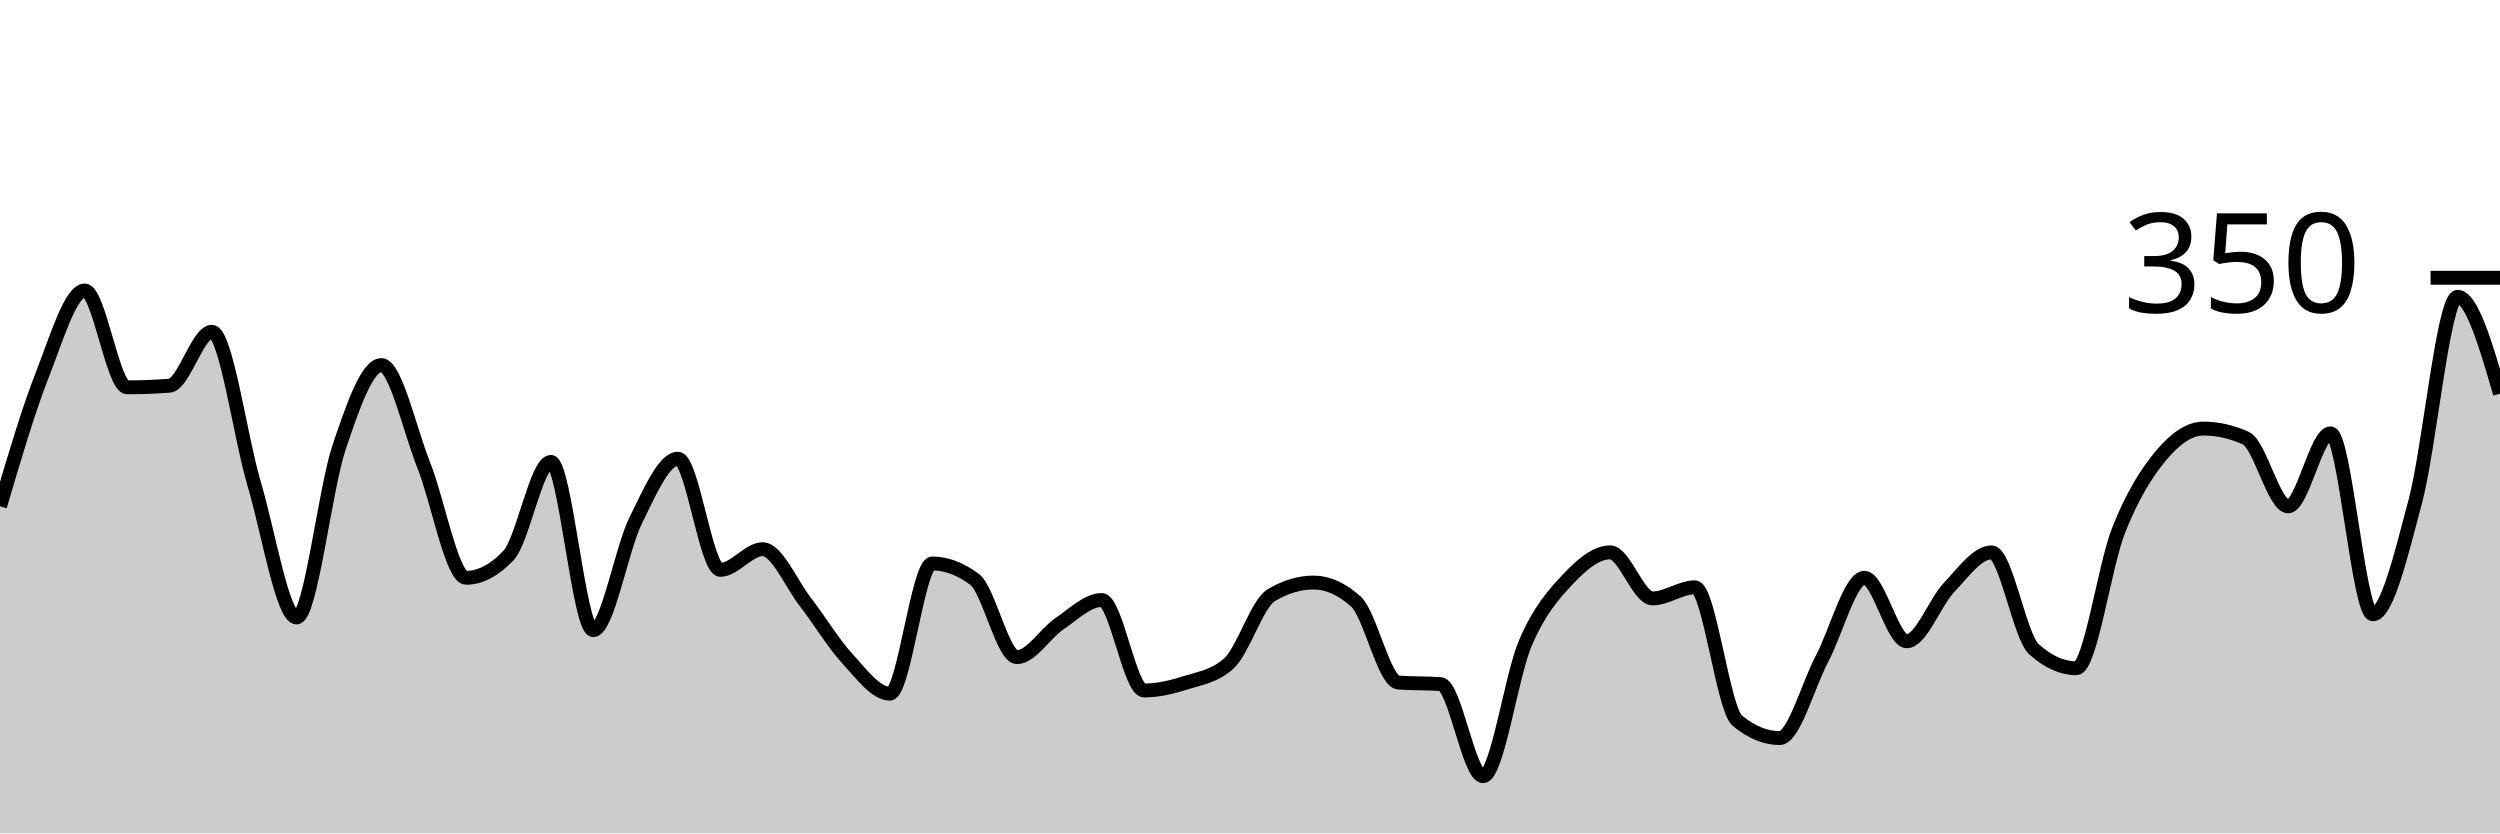
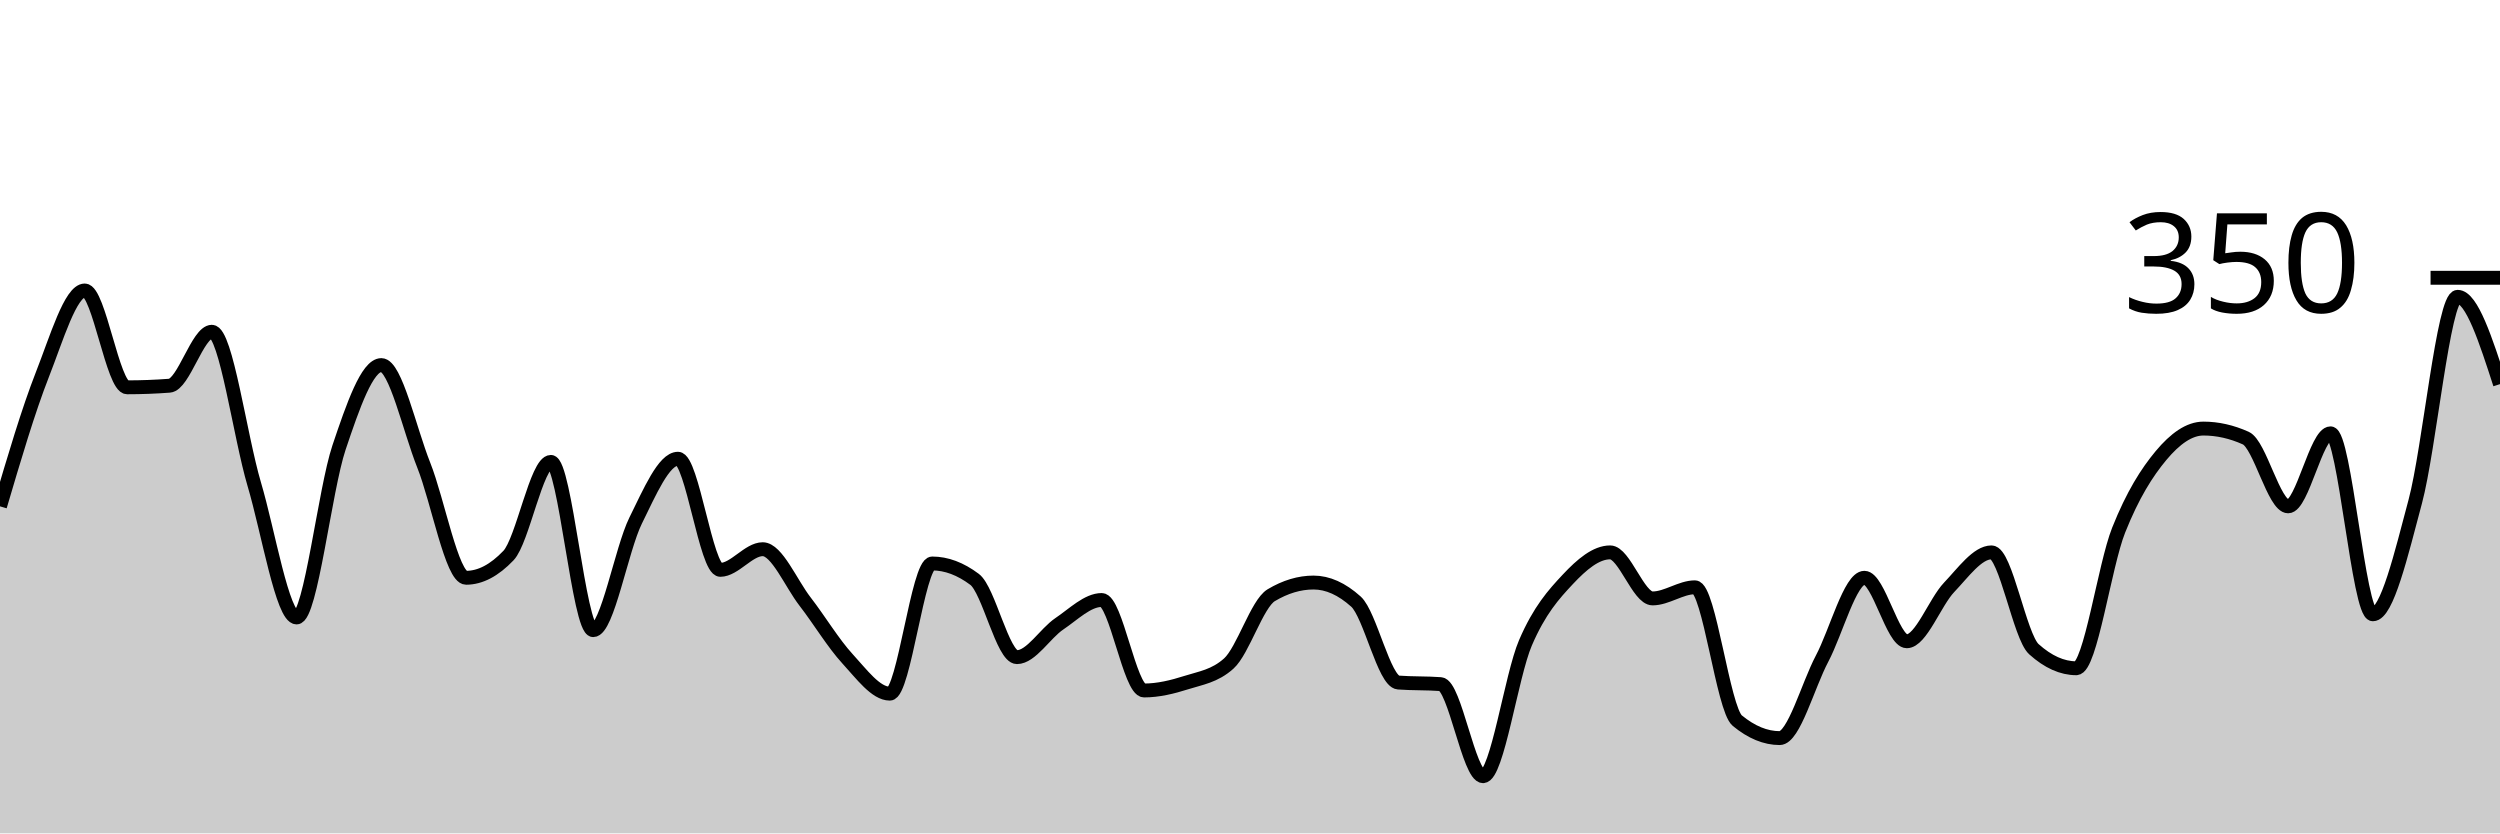
<svg xmlns="http://www.w3.org/2000/svg" viewBox="0 0 180 60">
  <g transform="translate(0,20)">
-     <path class="area" fill="rgba(0, 0, 0, 0.2)" d="M0,16.457C1.017,13.01,2.034,9.562,3.051,6.971C4.068,4.381,5.085,0.914,6.102,0.914C7.119,0.914,8.136,7.886,9.153,7.886C10.169,7.886,11.186,7.848,12.203,7.771C13.22,7.695,14.237,3.886,15.254,3.886C16.271,3.886,17.288,11.429,18.305,14.857C19.322,18.286,20.339,24.457,21.356,24.457C22.373,24.457,23.39,15.257,24.407,12.229C25.424,9.2,26.441,6.286,27.458,6.286C28.475,6.286,29.492,10.933,30.508,13.486C31.525,16.038,32.542,21.6,33.559,21.6C34.576,21.6,35.593,21.067,36.61,20C37.627,18.933,38.644,13.257,39.661,13.257C40.678,13.257,41.695,25.371,42.712,25.371C43.729,25.371,44.746,19.543,45.763,17.486C46.78,15.429,47.797,13.029,48.814,13.029C49.831,13.029,50.847,21.029,51.864,21.029C52.881,21.029,53.898,19.543,54.915,19.543C55.932,19.543,56.949,22,57.966,23.314C58.983,24.629,60,26.324,61.017,27.429C62.034,28.533,63.051,29.943,64.068,29.943C65.085,29.943,66.102,20.571,67.119,20.571C68.136,20.571,69.153,20.952,70.169,21.714C71.186,22.476,72.203,27.314,73.22,27.314C74.237,27.314,75.254,25.6,76.271,24.914C77.288,24.229,78.305,23.2,79.322,23.2C80.339,23.2,81.356,29.714,82.373,29.714C83.39,29.714,84.407,29.467,85.424,29.143C86.441,28.819,87.458,28.686,88.475,27.771C89.492,26.857,90.508,23.467,91.525,22.857C92.542,22.248,93.559,21.943,94.576,21.943C95.593,21.943,96.61,22.4,97.627,23.314C98.644,24.229,99.661,29.067,100.678,29.143C101.695,29.219,102.712,29.181,103.729,29.257C104.746,29.333,105.763,35.886,106.78,35.886C107.797,35.886,108.814,28.648,109.831,26.286C110.847,23.924,111.864,22.8,112.881,21.714C113.898,20.629,114.915,19.771,115.932,19.771C116.949,19.771,117.966,23.086,118.983,23.086C120,23.086,121.017,22.286,122.034,22.286C123.051,22.286,124.068,31.048,125.085,31.886C126.102,32.724,127.119,33.143,128.136,33.143C129.153,33.143,130.169,29.352,131.186,27.429C132.203,25.505,133.22,21.6,134.237,21.6C135.254,21.6,136.271,26.171,137.288,26.171C138.305,26.171,139.322,23.352,140.339,22.286C141.356,21.219,142.373,19.771,143.39,19.771C144.407,19.771,145.424,25.829,146.441,26.743C147.458,27.657,148.475,28.114,149.492,28.114C150.508,28.114,151.525,20.724,152.542,18.171C153.559,15.619,154.576,14.019,155.593,12.8C156.61,11.581,157.627,10.857,158.644,10.857C159.661,10.857,160.678,11.086,161.695,11.543C162.712,12,163.729,16.457,164.746,16.457C165.763,16.457,166.78,11.2,167.797,11.2C168.814,11.2,169.831,24.229,170.847,24.229C171.864,24.229,172.881,19.924,173.898,16.114C174.915,12.305,175.932,1.371,176.949,1.371C177.966,1.371,178.983,4.857,180,8.343L180,40C178.983,40,177.966,40,176.949,40C175.932,40,174.915,40,173.898,40C172.881,40,171.864,40,170.847,40C169.831,40,168.814,40,167.797,40C166.78,40,165.763,40,164.746,40C163.729,40,162.712,40,161.695,40C160.678,40,159.661,40,158.644,40C157.627,40,156.61,40,155.593,40C154.576,40,153.559,40,152.542,40C151.525,40,150.508,40,149.492,40C148.475,40,147.458,40,146.441,40C145.424,40,144.407,40,143.39,40C142.373,40,141.356,40,140.339,40C139.322,40,138.305,40,137.288,40C136.271,40,135.254,40,134.237,40C133.22,40,132.203,40,131.186,40C130.169,40,129.153,40,128.136,40C127.119,40,126.102,40,125.085,40C124.068,40,123.051,40,122.034,40C121.017,40,120,40,118.983,40C117.966,40,116.949,40,115.932,40C114.915,40,113.898,40,112.881,40C111.864,40,110.847,40,109.831,40C108.814,40,107.797,40,106.78,40C105.763,40,104.746,40,103.729,40C102.712,40,101.695,40,100.678,40C99.661,40,98.644,40,97.627,40C96.61,40,95.593,40,94.576,40C93.559,40,92.542,40,91.525,40C90.508,40,89.492,40,88.475,40C87.458,40,86.441,40,85.424,40C84.407,40,83.39,40,82.373,40C81.356,40,80.339,40,79.322,40C78.305,40,77.288,40,76.271,40C75.254,40,74.237,40,73.22,40C72.203,40,71.186,40,70.169,40C69.153,40,68.136,40,67.119,40C66.102,40,65.085,40,64.068,40C63.051,40,62.034,40,61.017,40C60,40,58.983,40,57.966,40C56.949,40,55.932,40,54.915,40C53.898,40,52.881,40,51.864,40C50.847,40,49.831,40,48.814,40C47.797,40,46.78,40,45.763,40C44.746,40,43.729,40,42.712,40C41.695,40,40.678,40,39.661,40C38.644,40,37.627,40,36.61,40C35.593,40,34.576,40,33.559,40C32.542,40,31.525,40,30.508,40C29.492,40,28.475,40,27.458,40C26.441,40,25.424,40,24.407,40C23.39,40,22.373,40,21.356,40C20.339,40,19.322,40,18.305,40C17.288,40,16.271,40,15.254,40C14.237,40,13.22,40,12.203,40C11.186,40,10.169,40,9.153,40C8.136,40,7.119,40,6.102,40C5.085,40,4.068,40,3.051,40C2.034,40,1.017,40,0,40Z" />
-     <path class="line" stroke="black" fill="none" d="M0,16.457C1.017,13.01,2.034,9.562,3.051,6.971C4.068,4.381,5.085,0.914,6.102,0.914C7.119,0.914,8.136,7.886,9.153,7.886C10.169,7.886,11.186,7.848,12.203,7.771C13.22,7.695,14.237,3.886,15.254,3.886C16.271,3.886,17.288,11.429,18.305,14.857C19.322,18.286,20.339,24.457,21.356,24.457C22.373,24.457,23.39,15.257,24.407,12.229C25.424,9.2,26.441,6.286,27.458,6.286C28.475,6.286,29.492,10.933,30.508,13.486C31.525,16.038,32.542,21.6,33.559,21.6C34.576,21.6,35.593,21.067,36.61,20C37.627,18.933,38.644,13.257,39.661,13.257C40.678,13.257,41.695,25.371,42.712,25.371C43.729,25.371,44.746,19.543,45.763,17.486C46.78,15.429,47.797,13.029,48.814,13.029C49.831,13.029,50.847,21.029,51.864,21.029C52.881,21.029,53.898,19.543,54.915,19.543C55.932,19.543,56.949,22,57.966,23.314C58.983,24.629,60,26.324,61.017,27.429C62.034,28.533,63.051,29.943,64.068,29.943C65.085,29.943,66.102,20.571,67.119,20.571C68.136,20.571,69.153,20.952,70.169,21.714C71.186,22.476,72.203,27.314,73.22,27.314C74.237,27.314,75.254,25.6,76.271,24.914C77.288,24.229,78.305,23.2,79.322,23.2C80.339,23.2,81.356,29.714,82.373,29.714C83.39,29.714,84.407,29.467,85.424,29.143C86.441,28.819,87.458,28.686,88.475,27.771C89.492,26.857,90.508,23.467,91.525,22.857C92.542,22.248,93.559,21.943,94.576,21.943C95.593,21.943,96.61,22.4,97.627,23.314C98.644,24.229,99.661,29.067,100.678,29.143C101.695,29.219,102.712,29.181,103.729,29.257C104.746,29.333,105.763,35.886,106.78,35.886C107.797,35.886,108.814,28.648,109.831,26.286C110.847,23.924,111.864,22.8,112.881,21.714C113.898,20.629,114.915,19.771,115.932,19.771C116.949,19.771,117.966,23.086,118.983,23.086C120,23.086,121.017,22.286,122.034,22.286C123.051,22.286,124.068,31.048,125.085,31.886C126.102,32.724,127.119,33.143,128.136,33.143C129.153,33.143,130.169,29.352,131.186,27.429C132.203,25.505,133.22,21.6,134.237,21.6C135.254,21.6,136.271,26.171,137.288,26.171C138.305,26.171,139.322,23.352,140.339,22.286C141.356,21.219,142.373,19.771,143.39,19.771C144.407,19.771,145.424,25.829,146.441,26.743C147.458,27.657,148.475,28.114,149.492,28.114C150.508,28.114,151.525,20.724,152.542,18.171C153.559,15.619,154.576,14.019,155.593,12.8C156.61,11.581,157.627,10.857,158.644,10.857C159.661,10.857,160.678,11.086,161.695,11.543C162.712,12,163.729,16.457,164.746,16.457C165.763,16.457,166.78,11.2,167.797,11.2C168.814,11.2,169.831,24.229,170.847,24.229C171.864,24.229,172.881,19.924,173.898,16.114C174.915,12.305,175.932,1.371,176.949,1.371C177.966,1.371,178.983,4.857,180,8.343" />
+     <path class="area" fill="rgba(0, 0, 0, 0.2)" d="M0,16.457C1.017,13.01,2.034,9.562,3.051,6.971C4.068,4.381,5.085,0.914,6.102,0.914C7.119,0.914,8.136,7.886,9.153,7.886C10.169,7.886,11.186,7.848,12.203,7.771C13.22,7.695,14.237,3.886,15.254,3.886C16.271,3.886,17.288,11.429,18.305,14.857C19.322,18.286,20.339,24.457,21.356,24.457C22.373,24.457,23.39,15.257,24.407,12.229C25.424,9.2,26.441,6.286,27.458,6.286C28.475,6.286,29.492,10.933,30.508,13.486C31.525,16.038,32.542,21.6,33.559,21.6C34.576,21.6,35.593,21.067,36.61,20C37.627,18.933,38.644,13.257,39.661,13.257C40.678,13.257,41.695,25.371,42.712,25.371C43.729,25.371,44.746,19.543,45.763,17.486C46.78,15.429,47.797,13.029,48.814,13.029C49.831,13.029,50.847,21.029,51.864,21.029C52.881,21.029,53.898,19.543,54.915,19.543C55.932,19.543,56.949,22,57.966,23.314C58.983,24.629,60,26.324,61.017,27.429C62.034,28.533,63.051,29.943,64.068,29.943C65.085,29.943,66.102,20.571,67.119,20.571C68.136,20.571,69.153,20.952,70.169,21.714C71.186,22.476,72.203,27.314,73.22,27.314C74.237,27.314,75.254,25.6,76.271,24.914C77.288,24.229,78.305,23.2,79.322,23.2C80.339,23.2,81.356,29.714,82.373,29.714C83.39,29.714,84.407,29.467,85.424,29.143C86.441,28.819,87.458,28.686,88.475,27.771C89.492,26.857,90.508,23.467,91.525,22.857C92.542,22.248,93.559,21.943,94.576,21.943C95.593,21.943,96.61,22.4,97.627,23.314C98.644,24.229,99.661,29.067,100.678,29.143C101.695,29.219,102.712,29.181,103.729,29.257C104.746,29.333,105.763,35.886,106.78,35.886C107.797,35.886,108.814,28.648,109.831,26.286C110.847,23.924,111.864,22.8,112.881,21.714C113.898,20.629,114.915,19.771,115.932,19.771C116.949,19.771,117.966,23.086,118.983,23.086C120,23.086,121.017,22.286,122.034,22.286C123.051,22.286,124.068,31.048,125.085,31.886C126.102,32.724,127.119,33.143,128.136,33.143C129.153,33.143,130.169,29.352,131.186,27.429C132.203,25.505,133.22,21.6,134.237,21.6C135.254,21.6,136.271,26.171,137.288,26.171C138.305,26.171,139.322,23.352,140.339,22.286C141.356,21.219,142.373,19.771,143.39,19.771C144.407,19.771,145.424,25.829,146.441,26.743C147.458,27.657,148.475,28.114,149.492,28.114C150.508,28.114,151.525,20.724,152.542,18.171C153.559,15.619,154.576,14.019,155.593,12.8C156.61,11.581,157.627,10.857,158.644,10.857C159.661,10.857,160.678,11.086,161.695,11.543C162.712,12,163.729,16.457,164.746,16.457C165.763,16.457,166.78,11.2,167.797,11.2C168.814,11.2,169.831,24.229,170.847,24.229C171.864,24.229,172.881,19.924,173.898,16.114C174.915,12.305,175.932,1.371,176.949,1.371C177.966,1.371,178.983,4.514,180,7.657L180,40C178.983,40,177.966,40,176.949,40C175.932,40,174.915,40,173.898,40C172.881,40,171.864,40,170.847,40C169.831,40,168.814,40,167.797,40C166.78,40,165.763,40,164.746,40C163.729,40,162.712,40,161.695,40C160.678,40,159.661,40,158.644,40C157.627,40,156.61,40,155.593,40C154.576,40,153.559,40,152.542,40C151.525,40,150.508,40,149.492,40C148.475,40,147.458,40,146.441,40C145.424,40,144.407,40,143.39,40C142.373,40,141.356,40,140.339,40C139.322,40,138.305,40,137.288,40C136.271,40,135.254,40,134.237,40C133.22,40,132.203,40,131.186,40C130.169,40,129.153,40,128.136,40C127.119,40,126.102,40,125.085,40C124.068,40,123.051,40,122.034,40C121.017,40,120,40,118.983,40C117.966,40,116.949,40,115.932,40C114.915,40,113.898,40,112.881,40C111.864,40,110.847,40,109.831,40C108.814,40,107.797,40,106.78,40C105.763,40,104.746,40,103.729,40C102.712,40,101.695,40,100.678,40C99.661,40,98.644,40,97.627,40C96.61,40,95.593,40,94.576,40C93.559,40,92.542,40,91.525,40C90.508,40,89.492,40,88.475,40C87.458,40,86.441,40,85.424,40C84.407,40,83.39,40,82.373,40C81.356,40,80.339,40,79.322,40C78.305,40,77.288,40,76.271,40C75.254,40,74.237,40,73.22,40C72.203,40,71.186,40,70.169,40C69.153,40,68.136,40,67.119,40C66.102,40,65.085,40,64.068,40C63.051,40,62.034,40,61.017,40C60,40,58.983,40,57.966,40C56.949,40,55.932,40,54.915,40C53.898,40,52.881,40,51.864,40C50.847,40,49.831,40,48.814,40C47.797,40,46.78,40,45.763,40C44.746,40,43.729,40,42.712,40C41.695,40,40.678,40,39.661,40C38.644,40,37.627,40,36.61,40C35.593,40,34.576,40,33.559,40C32.542,40,31.525,40,30.508,40C29.492,40,28.475,40,27.458,40C26.441,40,25.424,40,24.407,40C23.39,40,22.373,40,21.356,40C20.339,40,19.322,40,18.305,40C17.288,40,16.271,40,15.254,40C14.237,40,13.22,40,12.203,40C11.186,40,10.169,40,9.153,40C8.136,40,7.119,40,6.102,40C5.085,40,4.068,40,3.051,40C2.034,40,1.017,40,0,40Z" />
+     <path class="line" stroke="black" fill="none" d="M0,16.457C1.017,13.01,2.034,9.562,3.051,6.971C4.068,4.381,5.085,0.914,6.102,0.914C7.119,0.914,8.136,7.886,9.153,7.886C10.169,7.886,11.186,7.848,12.203,7.771C13.22,7.695,14.237,3.886,15.254,3.886C16.271,3.886,17.288,11.429,18.305,14.857C19.322,18.286,20.339,24.457,21.356,24.457C22.373,24.457,23.39,15.257,24.407,12.229C25.424,9.2,26.441,6.286,27.458,6.286C28.475,6.286,29.492,10.933,30.508,13.486C31.525,16.038,32.542,21.6,33.559,21.6C34.576,21.6,35.593,21.067,36.61,20C37.627,18.933,38.644,13.257,39.661,13.257C40.678,13.257,41.695,25.371,42.712,25.371C43.729,25.371,44.746,19.543,45.763,17.486C46.78,15.429,47.797,13.029,48.814,13.029C49.831,13.029,50.847,21.029,51.864,21.029C52.881,21.029,53.898,19.543,54.915,19.543C55.932,19.543,56.949,22,57.966,23.314C58.983,24.629,60,26.324,61.017,27.429C62.034,28.533,63.051,29.943,64.068,29.943C65.085,29.943,66.102,20.571,67.119,20.571C68.136,20.571,69.153,20.952,70.169,21.714C71.186,22.476,72.203,27.314,73.22,27.314C74.237,27.314,75.254,25.6,76.271,24.914C77.288,24.229,78.305,23.2,79.322,23.2C80.339,23.2,81.356,29.714,82.373,29.714C83.39,29.714,84.407,29.467,85.424,29.143C86.441,28.819,87.458,28.686,88.475,27.771C89.492,26.857,90.508,23.467,91.525,22.857C92.542,22.248,93.559,21.943,94.576,21.943C95.593,21.943,96.61,22.4,97.627,23.314C98.644,24.229,99.661,29.067,100.678,29.143C101.695,29.219,102.712,29.181,103.729,29.257C104.746,29.333,105.763,35.886,106.78,35.886C107.797,35.886,108.814,28.648,109.831,26.286C110.847,23.924,111.864,22.8,112.881,21.714C113.898,20.629,114.915,19.771,115.932,19.771C116.949,19.771,117.966,23.086,118.983,23.086C120,23.086,121.017,22.286,122.034,22.286C123.051,22.286,124.068,31.048,125.085,31.886C126.102,32.724,127.119,33.143,128.136,33.143C129.153,33.143,130.169,29.352,131.186,27.429C132.203,25.505,133.22,21.6,134.237,21.6C135.254,21.6,136.271,26.171,137.288,26.171C138.305,26.171,139.322,23.352,140.339,22.286C141.356,21.219,142.373,19.771,143.39,19.771C144.407,19.771,145.424,25.829,146.441,26.743C147.458,27.657,148.475,28.114,149.492,28.114C150.508,28.114,151.525,20.724,152.542,18.171C153.559,15.619,154.576,14.019,155.593,12.8C156.61,11.581,157.627,10.857,158.644,10.857C159.661,10.857,160.678,11.086,161.695,11.543C162.712,12,163.729,16.457,164.746,16.457C165.763,16.457,166.78,11.2,167.797,11.2C168.814,11.2,169.831,24.229,170.847,24.229C171.864,24.229,172.881,19.924,173.898,16.114C174.915,12.305,175.932,1.371,176.949,1.371C177.966,1.371,178.983,4.514,180,7.657" />
    <path class="axis-ceiling" stroke-width="1" stroke="black" fill="none" d="M175,0L180,0" />
    <text class="axis-ceiling-label" font-family="sans-serif" text-anchor="end" font-size="10px" x="170" y="2.5">350</text>
  </g>
</svg>
